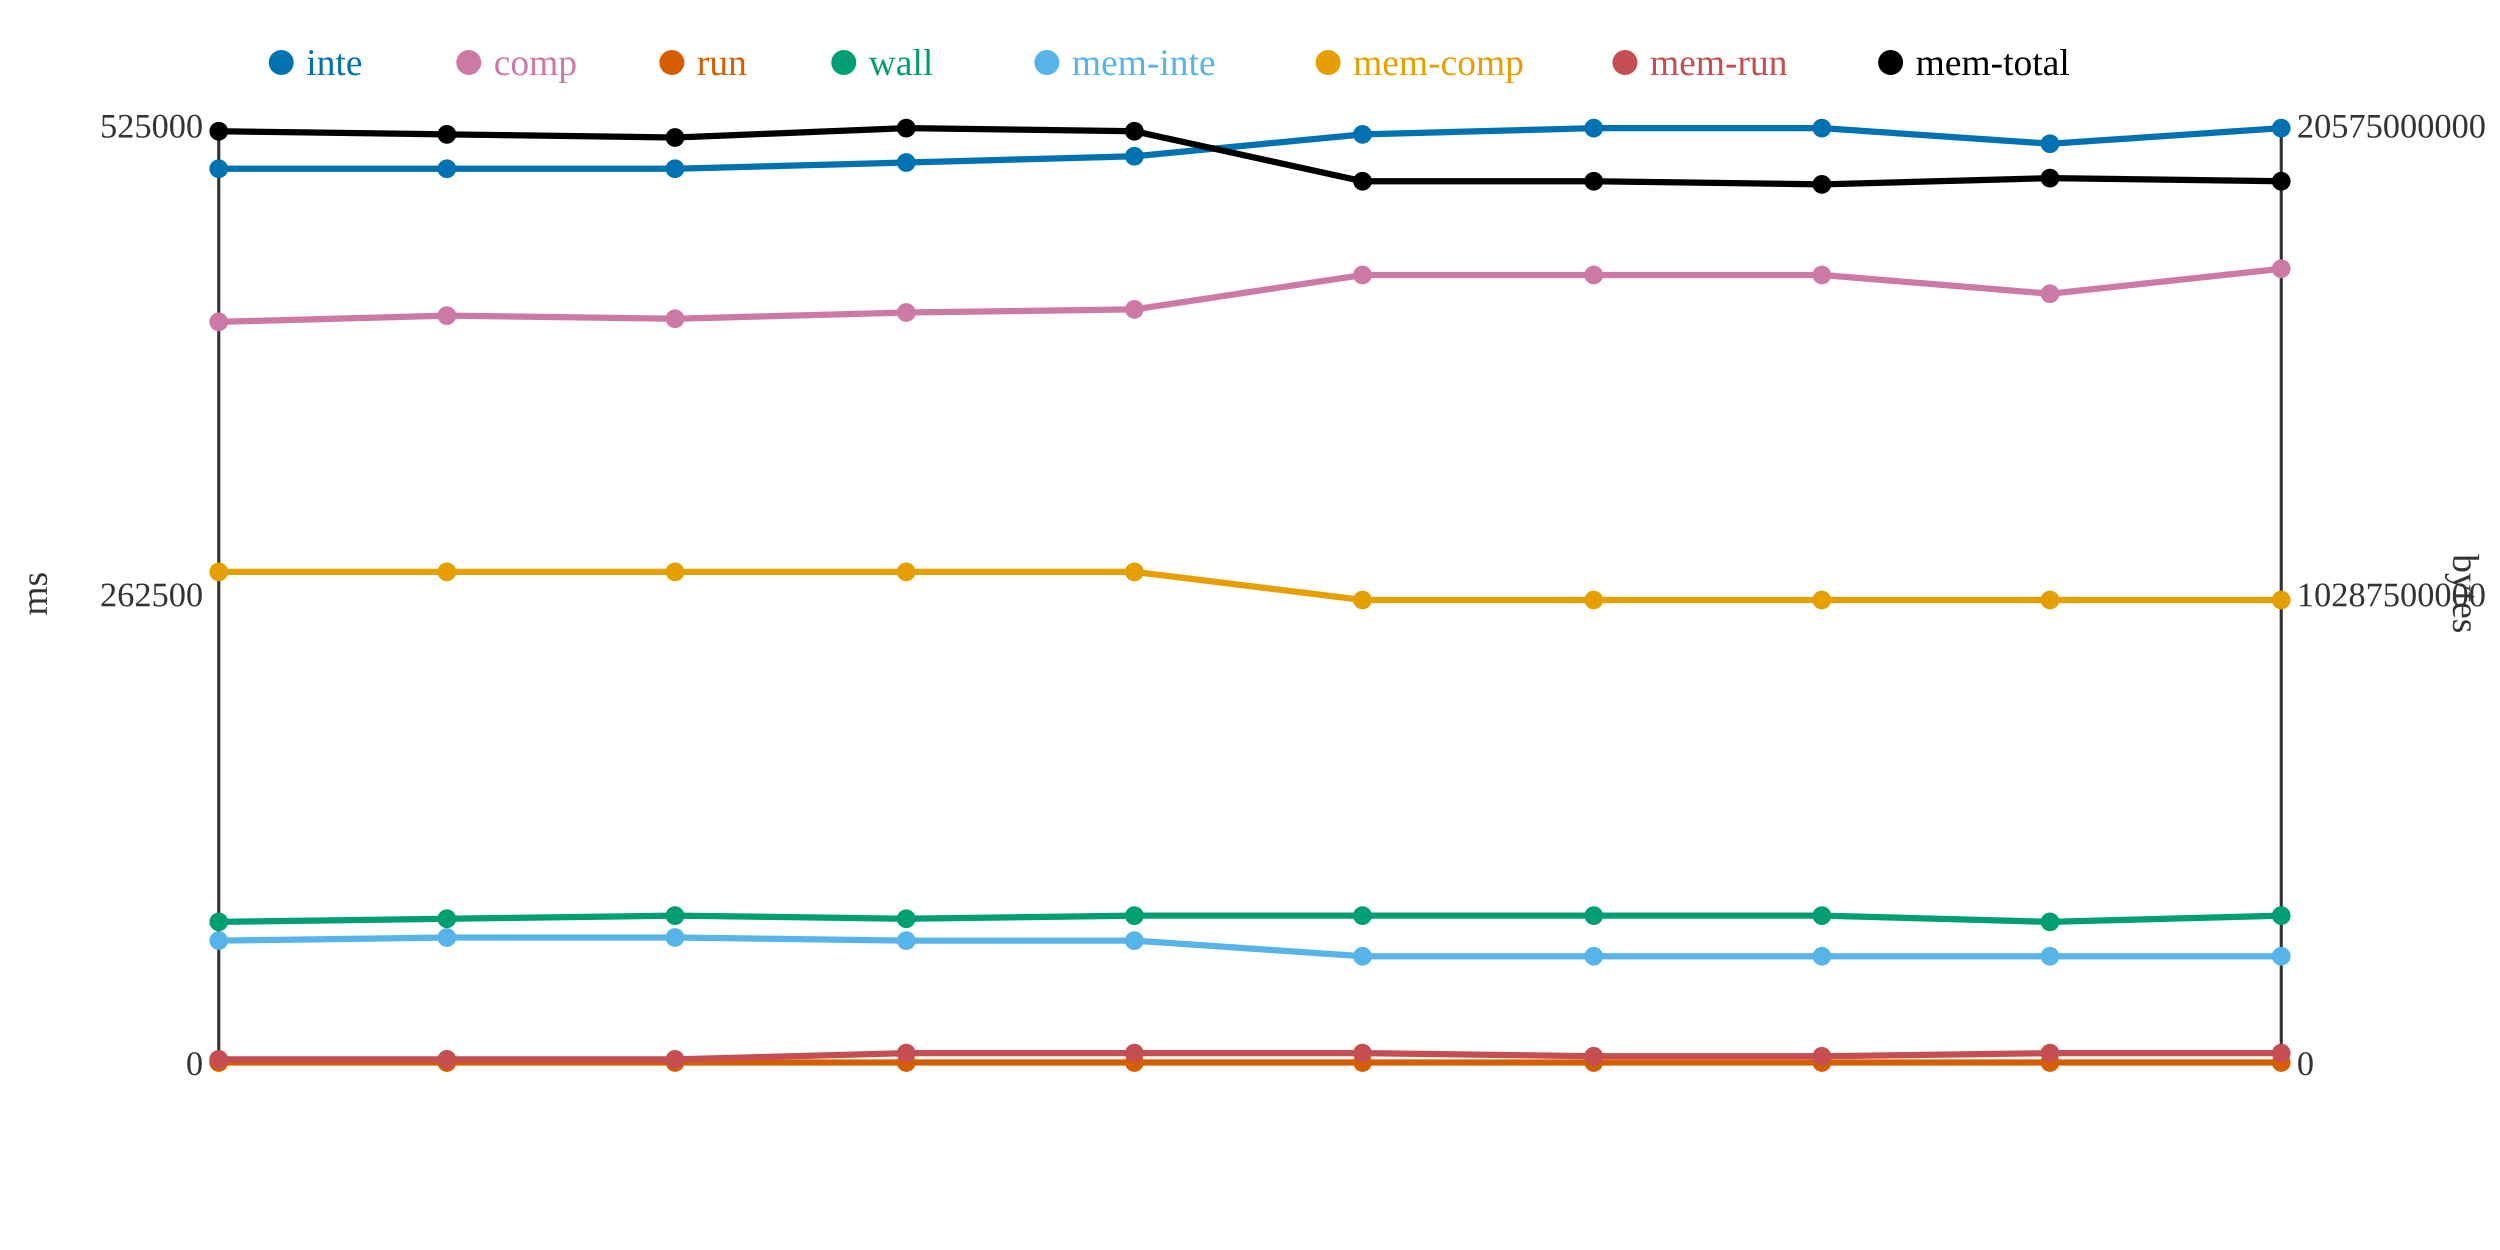
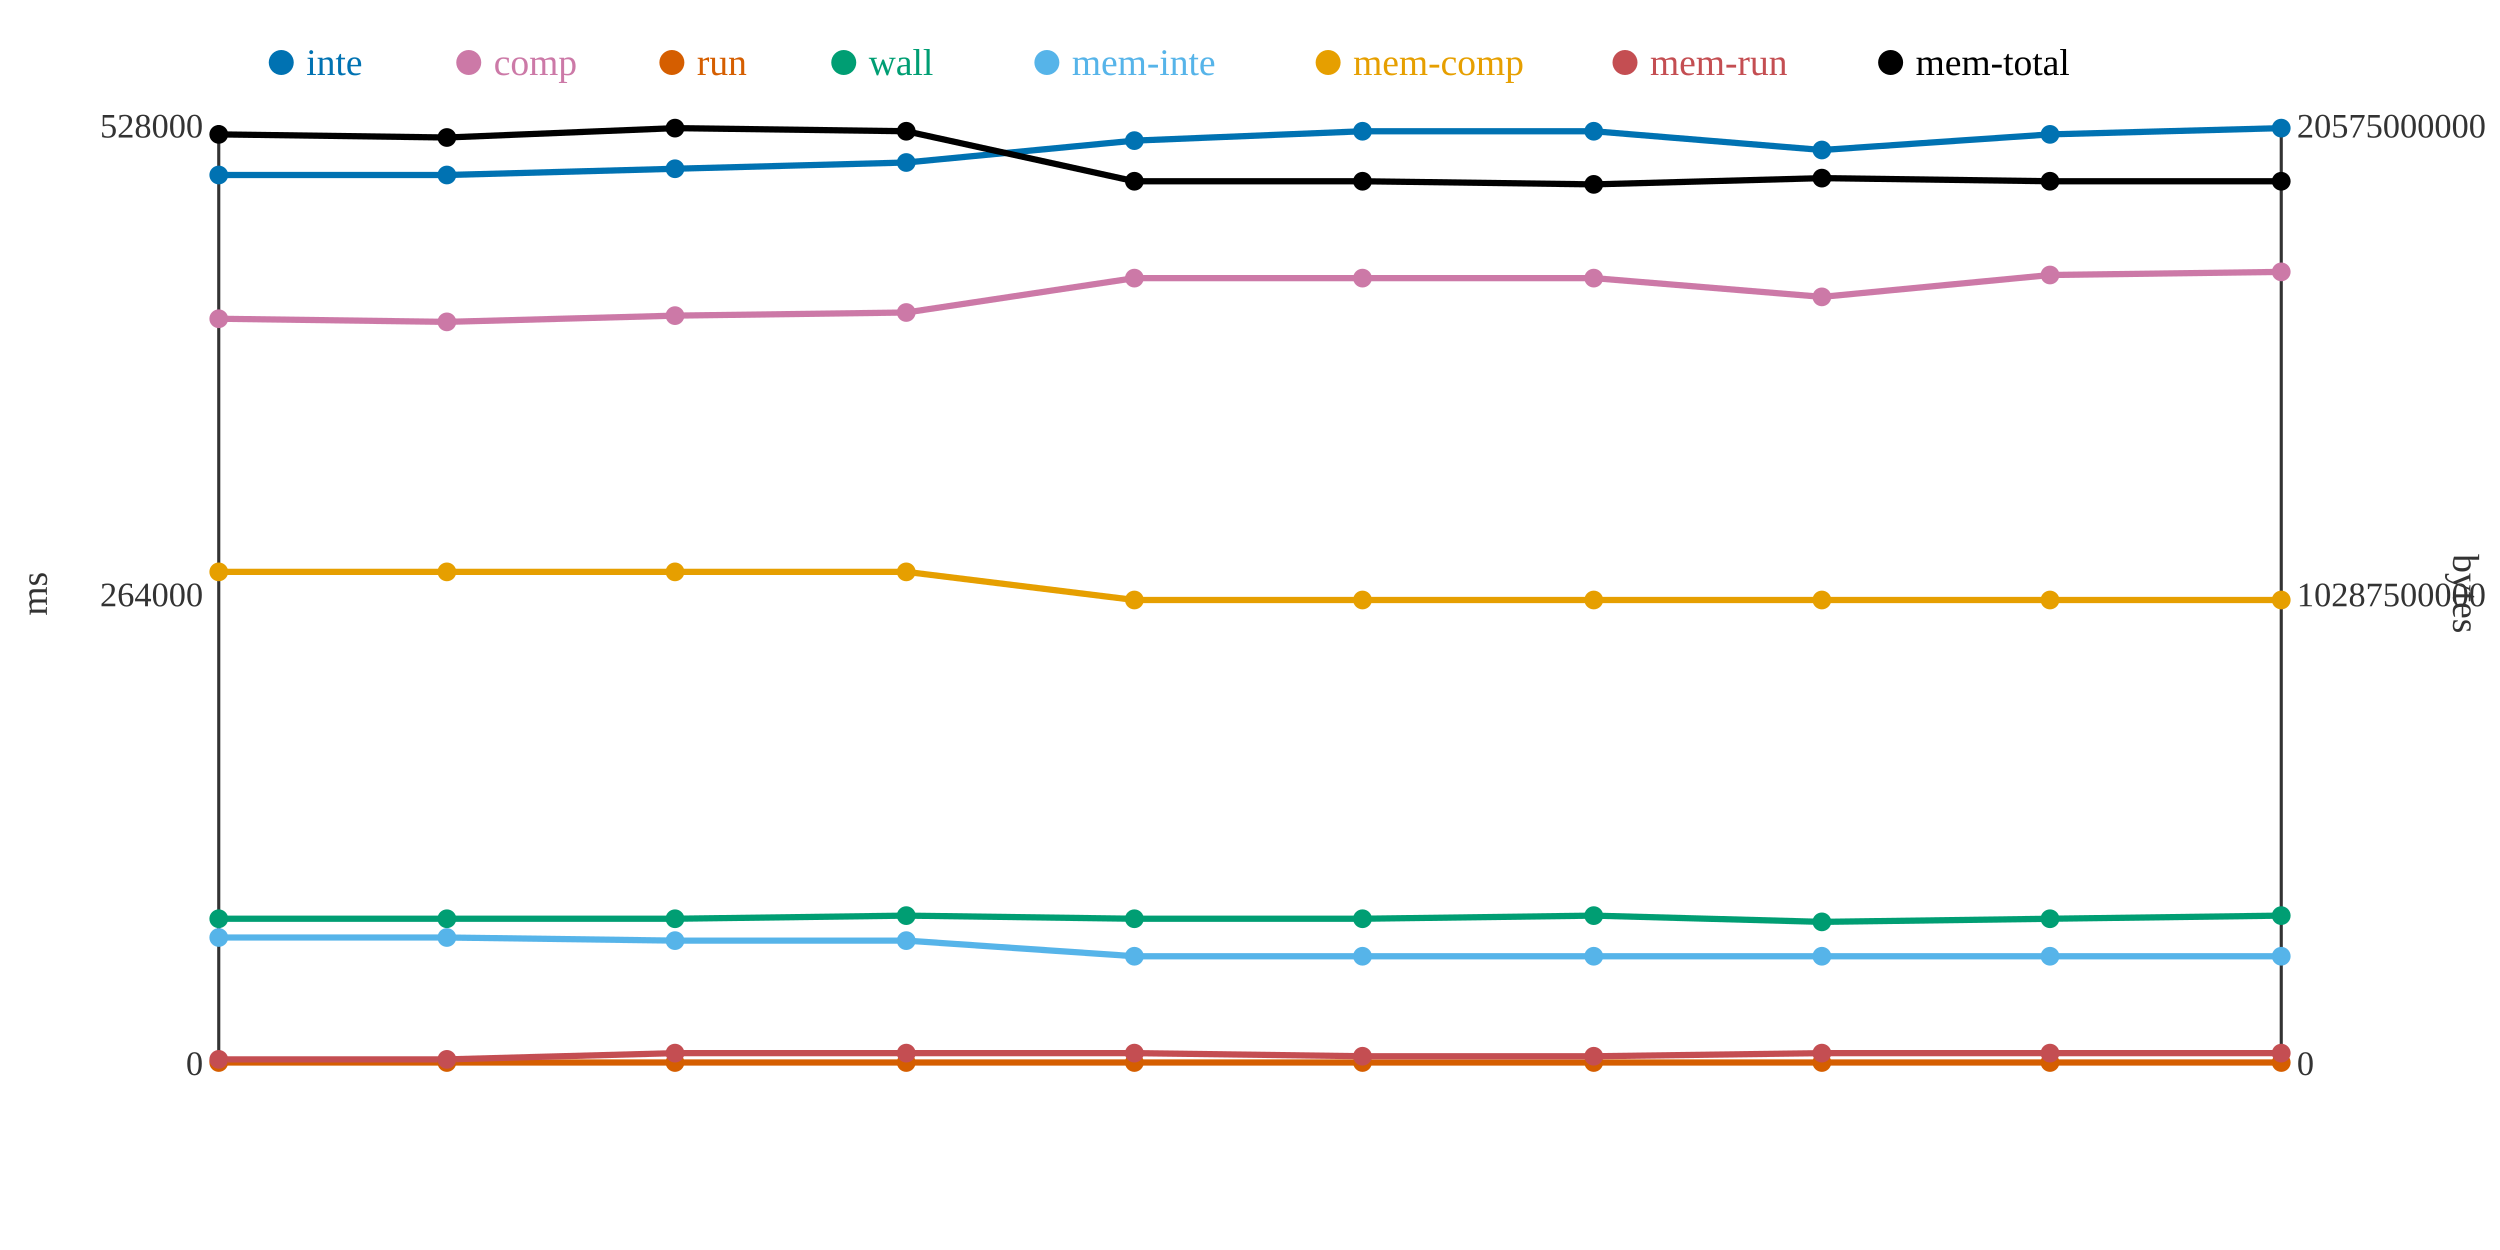
<svg xmlns="http://www.w3.org/2000/svg" width="800" height="400">
  <rect width="800" height="400" fill="white" />
  <line x1="70" y1="40" x2="70" y2="340" stroke="#333" stroke-width="1" />
  <line x1="70" y1="340" x2="730" y2="340" stroke="#333" stroke-width="1" />
  <line x1="730" y1="40" x2="730" y2="340" stroke="#333" stroke-width="1" />
  <text x="65" y="344" text-anchor="end" font-size="11" fill="#333">0</text>
-   <text x="65" y="194" text-anchor="end" font-size="11" fill="#333">262500</text>
-   <text x="65" y="44" text-anchor="end" font-size="11" fill="#333">525000</text>
+   <text x="65" y="194" text-anchor="end" font-size="11" fill="#333">264000</text>
+   <text x="65" y="44" text-anchor="end" font-size="11" fill="#333">528000</text>
  <text x="15" y="190" text-anchor="middle" font-size="12" fill="#333" transform="rotate(-90 15 190)">ms</text>
  <text x="735" y="344" text-anchor="start" font-size="11" fill="#333">0</text>
  <text x="735" y="194" text-anchor="start" font-size="11" fill="#333">10287500000</text>
  <text x="735" y="44" text-anchor="start" font-size="11" fill="#333">20575000000</text>
  <text x="785" y="190" text-anchor="middle" font-size="12" fill="#333" transform="rotate(90 785 190)">bytes</text>
-   <polyline points="70,54 143,54 216,54 290,52 363,50 436,43 510,41 583,41 656,46 730,41" fill="none" stroke="#0072B2" stroke-width="2" />
-   <polyline points="70,103 143,101 216,102 290,100 363,99 436,88 510,88 583,88 656,94 730,86" fill="none" stroke="#CC79A7" stroke-width="2" />
+   <polyline points="70,56 143,56 216,54 290,52 363,45 436,42 510,42 583,48 656,43 730,41" fill="none" stroke="#0072B2" stroke-width="2" />
+   <polyline points="70,102 143,103 216,101 290,100 363,89 436,89 510,89 583,95 656,88 730,87" fill="none" stroke="#CC79A7" stroke-width="2" />
  <polyline points="70,340 143,340 216,340 290,340 363,340 436,340 510,340 583,340 656,340 730,340" fill="none" stroke="#D55E00" stroke-width="2" />
-   <polyline points="70,295 143,294 216,293 290,294 363,293 436,293 510,293 583,293 656,295 730,293" fill="none" stroke="#009E73" stroke-width="2" />
-   <polyline points="70,301 143,300 216,300 290,301 363,301 436,306 510,306 583,306 656,306 730,306" fill="none" stroke="#56B4E9" stroke-width="2" />
-   <polyline points="70,183 143,183 216,183 290,183 363,183 436,192 510,192 583,192 656,192 730,192" fill="none" stroke="#E69F00" stroke-width="2" />
-   <polyline points="70,339 143,339 216,339 290,337 363,337 436,337 510,338 583,338 656,337 730,337" fill="none" stroke="#C44E52" stroke-width="2" />
-   <polyline points="70,42 143,43 216,44 290,41 363,42 436,58 510,58 583,59 656,57 730,58" fill="none" stroke="#000000" stroke-width="2" />
-   <circle cx="70" cy="54" r="3" fill="#0072B2" />
-   <circle cx="70" cy="103" r="3" fill="#CC79A7" />
+   <polyline points="70,294 143,294 216,294 290,293 363,294 436,294 510,293 583,295 656,294 730,293" fill="none" stroke="#009E73" stroke-width="2" />
+   <polyline points="70,300 143,300 216,301 290,301 363,306 436,306 510,306 583,306 656,306 730,306" fill="none" stroke="#56B4E9" stroke-width="2" />
+   <polyline points="70,183 143,183 216,183 290,183 363,192 436,192 510,192 583,192 656,192 730,192" fill="none" stroke="#E69F00" stroke-width="2" />
+   <polyline points="70,339 143,339 216,337 290,337 363,337 436,338 510,338 583,337 656,337 730,337" fill="none" stroke="#C44E52" stroke-width="2" />
+   <polyline points="70,43 143,44 216,41 290,42 363,58 436,58 510,59 583,57 656,58 730,58" fill="none" stroke="#000000" stroke-width="2" />
+   <circle cx="70" cy="56" r="3" fill="#0072B2" />
+   <circle cx="70" cy="102" r="3" fill="#CC79A7" />
  <circle cx="70" cy="340" r="3" fill="#D55E00" />
-   <circle cx="70" cy="295" r="3" fill="#009E73" />
-   <circle cx="70" cy="301" r="3" fill="#56B4E9" />
+   <circle cx="70" cy="294" r="3" fill="#009E73" />
+   <circle cx="70" cy="300" r="3" fill="#56B4E9" />
  <circle cx="70" cy="183" r="3" fill="#E69F00" />
  <circle cx="70" cy="339" r="3" fill="#C44E52" />
-   <circle cx="70" cy="42" r="3" fill="#000000" />
-   <circle cx="143" cy="54" r="3" fill="#0072B2" />
-   <circle cx="143" cy="101" r="3" fill="#CC79A7" />
+   <circle cx="70" cy="43" r="3" fill="#000000" />
+   <circle cx="143" cy="56" r="3" fill="#0072B2" />
+   <circle cx="143" cy="103" r="3" fill="#CC79A7" />
  <circle cx="143" cy="340" r="3" fill="#D55E00" />
  <circle cx="143" cy="294" r="3" fill="#009E73" />
  <circle cx="143" cy="300" r="3" fill="#56B4E9" />
  <circle cx="143" cy="183" r="3" fill="#E69F00" />
  <circle cx="143" cy="339" r="3" fill="#C44E52" />
-   <circle cx="143" cy="43" r="3" fill="#000000" />
+   <circle cx="143" cy="44" r="3" fill="#000000" />
  <circle cx="216" cy="54" r="3" fill="#0072B2" />
-   <circle cx="216" cy="102" r="3" fill="#CC79A7" />
+   <circle cx="216" cy="101" r="3" fill="#CC79A7" />
  <circle cx="216" cy="340" r="3" fill="#D55E00" />
-   <circle cx="216" cy="293" r="3" fill="#009E73" />
-   <circle cx="216" cy="300" r="3" fill="#56B4E9" />
+   <circle cx="216" cy="294" r="3" fill="#009E73" />
+   <circle cx="216" cy="301" r="3" fill="#56B4E9" />
  <circle cx="216" cy="183" r="3" fill="#E69F00" />
-   <circle cx="216" cy="339" r="3" fill="#C44E52" />
-   <circle cx="216" cy="44" r="3" fill="#000000" />
+   <circle cx="216" cy="337" r="3" fill="#C44E52" />
+   <circle cx="216" cy="41" r="3" fill="#000000" />
  <circle cx="290" cy="52" r="3" fill="#0072B2" />
  <circle cx="290" cy="100" r="3" fill="#CC79A7" />
  <circle cx="290" cy="340" r="3" fill="#D55E00" />
-   <circle cx="290" cy="294" r="3" fill="#009E73" />
+   <circle cx="290" cy="293" r="3" fill="#009E73" />
  <circle cx="290" cy="301" r="3" fill="#56B4E9" />
  <circle cx="290" cy="183" r="3" fill="#E69F00" />
  <circle cx="290" cy="337" r="3" fill="#C44E52" />
-   <circle cx="290" cy="41" r="3" fill="#000000" />
-   <circle cx="363" cy="50" r="3" fill="#0072B2" />
-   <circle cx="363" cy="99" r="3" fill="#CC79A7" />
+   <circle cx="290" cy="42" r="3" fill="#000000" />
+   <circle cx="363" cy="45" r="3" fill="#0072B2" />
+   <circle cx="363" cy="89" r="3" fill="#CC79A7" />
  <circle cx="363" cy="340" r="3" fill="#D55E00" />
-   <circle cx="363" cy="293" r="3" fill="#009E73" />
-   <circle cx="363" cy="301" r="3" fill="#56B4E9" />
-   <circle cx="363" cy="183" r="3" fill="#E69F00" />
+   <circle cx="363" cy="294" r="3" fill="#009E73" />
+   <circle cx="363" cy="306" r="3" fill="#56B4E9" />
+   <circle cx="363" cy="192" r="3" fill="#E69F00" />
  <circle cx="363" cy="337" r="3" fill="#C44E52" />
-   <circle cx="363" cy="42" r="3" fill="#000000" />
-   <circle cx="436" cy="43" r="3" fill="#0072B2" />
-   <circle cx="436" cy="88" r="3" fill="#CC79A7" />
+   <circle cx="363" cy="58" r="3" fill="#000000" />
+   <circle cx="436" cy="42" r="3" fill="#0072B2" />
+   <circle cx="436" cy="89" r="3" fill="#CC79A7" />
  <circle cx="436" cy="340" r="3" fill="#D55E00" />
-   <circle cx="436" cy="293" r="3" fill="#009E73" />
+   <circle cx="436" cy="294" r="3" fill="#009E73" />
  <circle cx="436" cy="306" r="3" fill="#56B4E9" />
  <circle cx="436" cy="192" r="3" fill="#E69F00" />
-   <circle cx="436" cy="337" r="3" fill="#C44E52" />
+   <circle cx="436" cy="338" r="3" fill="#C44E52" />
  <circle cx="436" cy="58" r="3" fill="#000000" />
-   <circle cx="510" cy="41" r="3" fill="#0072B2" />
-   <circle cx="510" cy="88" r="3" fill="#CC79A7" />
+   <circle cx="510" cy="42" r="3" fill="#0072B2" />
+   <circle cx="510" cy="89" r="3" fill="#CC79A7" />
  <circle cx="510" cy="340" r="3" fill="#D55E00" />
  <circle cx="510" cy="293" r="3" fill="#009E73" />
  <circle cx="510" cy="306" r="3" fill="#56B4E9" />
  <circle cx="510" cy="192" r="3" fill="#E69F00" />
  <circle cx="510" cy="338" r="3" fill="#C44E52" />
-   <circle cx="510" cy="58" r="3" fill="#000000" />
-   <circle cx="583" cy="41" r="3" fill="#0072B2" />
-   <circle cx="583" cy="88" r="3" fill="#CC79A7" />
+   <circle cx="510" cy="59" r="3" fill="#000000" />
+   <circle cx="583" cy="48" r="3" fill="#0072B2" />
+   <circle cx="583" cy="95" r="3" fill="#CC79A7" />
  <circle cx="583" cy="340" r="3" fill="#D55E00" />
-   <circle cx="583" cy="293" r="3" fill="#009E73" />
+   <circle cx="583" cy="295" r="3" fill="#009E73" />
  <circle cx="583" cy="306" r="3" fill="#56B4E9" />
  <circle cx="583" cy="192" r="3" fill="#E69F00" />
-   <circle cx="583" cy="338" r="3" fill="#C44E52" />
-   <circle cx="583" cy="59" r="3" fill="#000000" />
-   <circle cx="656" cy="46" r="3" fill="#0072B2" />
-   <circle cx="656" cy="94" r="3" fill="#CC79A7" />
+   <circle cx="583" cy="337" r="3" fill="#C44E52" />
+   <circle cx="583" cy="57" r="3" fill="#000000" />
+   <circle cx="656" cy="43" r="3" fill="#0072B2" />
+   <circle cx="656" cy="88" r="3" fill="#CC79A7" />
  <circle cx="656" cy="340" r="3" fill="#D55E00" />
-   <circle cx="656" cy="295" r="3" fill="#009E73" />
+   <circle cx="656" cy="294" r="3" fill="#009E73" />
  <circle cx="656" cy="306" r="3" fill="#56B4E9" />
  <circle cx="656" cy="192" r="3" fill="#E69F00" />
  <circle cx="656" cy="337" r="3" fill="#C44E52" />
-   <circle cx="656" cy="57" r="3" fill="#000000" />
+   <circle cx="656" cy="58" r="3" fill="#000000" />
  <circle cx="730" cy="41" r="3" fill="#0072B2" />
-   <circle cx="730" cy="86" r="3" fill="#CC79A7" />
+   <circle cx="730" cy="87" r="3" fill="#CC79A7" />
  <circle cx="730" cy="340" r="3" fill="#D55E00" />
  <circle cx="730" cy="293" r="3" fill="#009E73" />
  <circle cx="730" cy="306" r="3" fill="#56B4E9" />
  <circle cx="730" cy="192" r="3" fill="#E69F00" />
  <circle cx="730" cy="337" r="3" fill="#C44E52" />
  <circle cx="730" cy="58" r="3" fill="#000000" />
  <circle cx="90" cy="20" r="4" fill="#0072B2" />
  <text x="98" y="24" text-anchor="start" font-size="12" fill="#0072B2">inte</text>
  <circle cx="150" cy="20" r="4" fill="#CC79A7" />
  <text x="158" y="24" text-anchor="start" font-size="12" fill="#CC79A7">comp</text>
  <circle cx="215" cy="20" r="4" fill="#D55E00" />
  <text x="223" y="24" text-anchor="start" font-size="12" fill="#D55E00">run</text>
  <circle cx="270" cy="20" r="4" fill="#009E73" />
  <text x="278" y="24" text-anchor="start" font-size="12" fill="#009E73">wall</text>
  <circle cx="335" cy="20" r="4" fill="#56B4E9" />
  <text x="343" y="24" text-anchor="start" font-size="12" fill="#56B4E9">mem-inte</text>
  <circle cx="425" cy="20" r="4" fill="#E69F00" />
  <text x="433" y="24" text-anchor="start" font-size="12" fill="#E69F00">mem-comp</text>
  <circle cx="520" cy="20" r="4" fill="#C44E52" />
  <text x="528" y="24" text-anchor="start" font-size="12" fill="#C44E52">mem-run</text>
  <circle cx="605" cy="20" r="4" fill="#000000" />
  <text x="613" y="24" text-anchor="start" font-size="12" fill="#000000">mem-total</text>
</svg>
